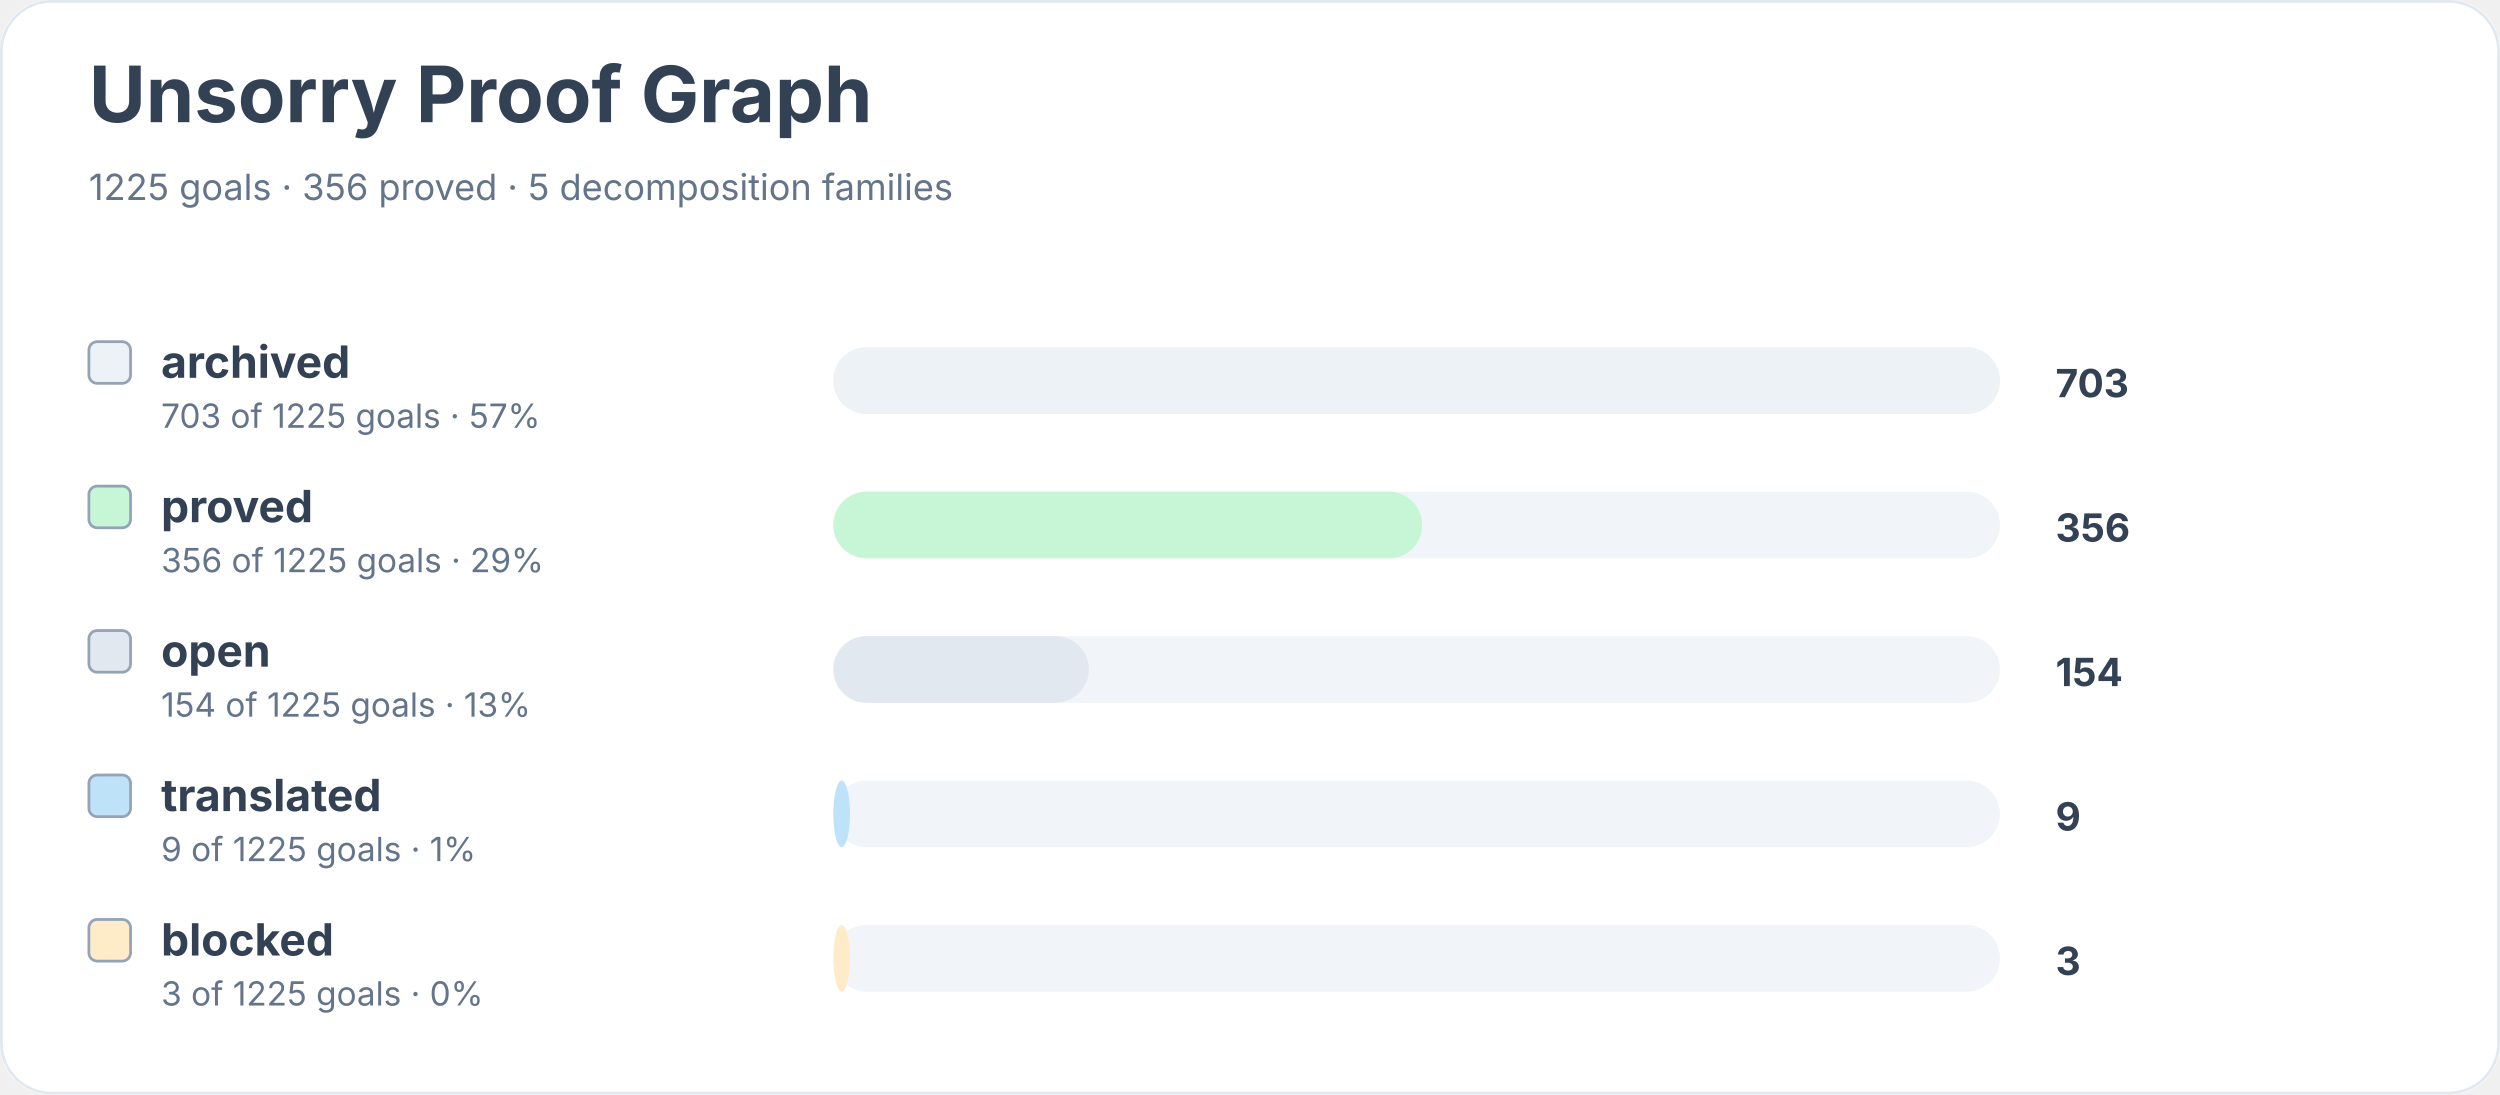
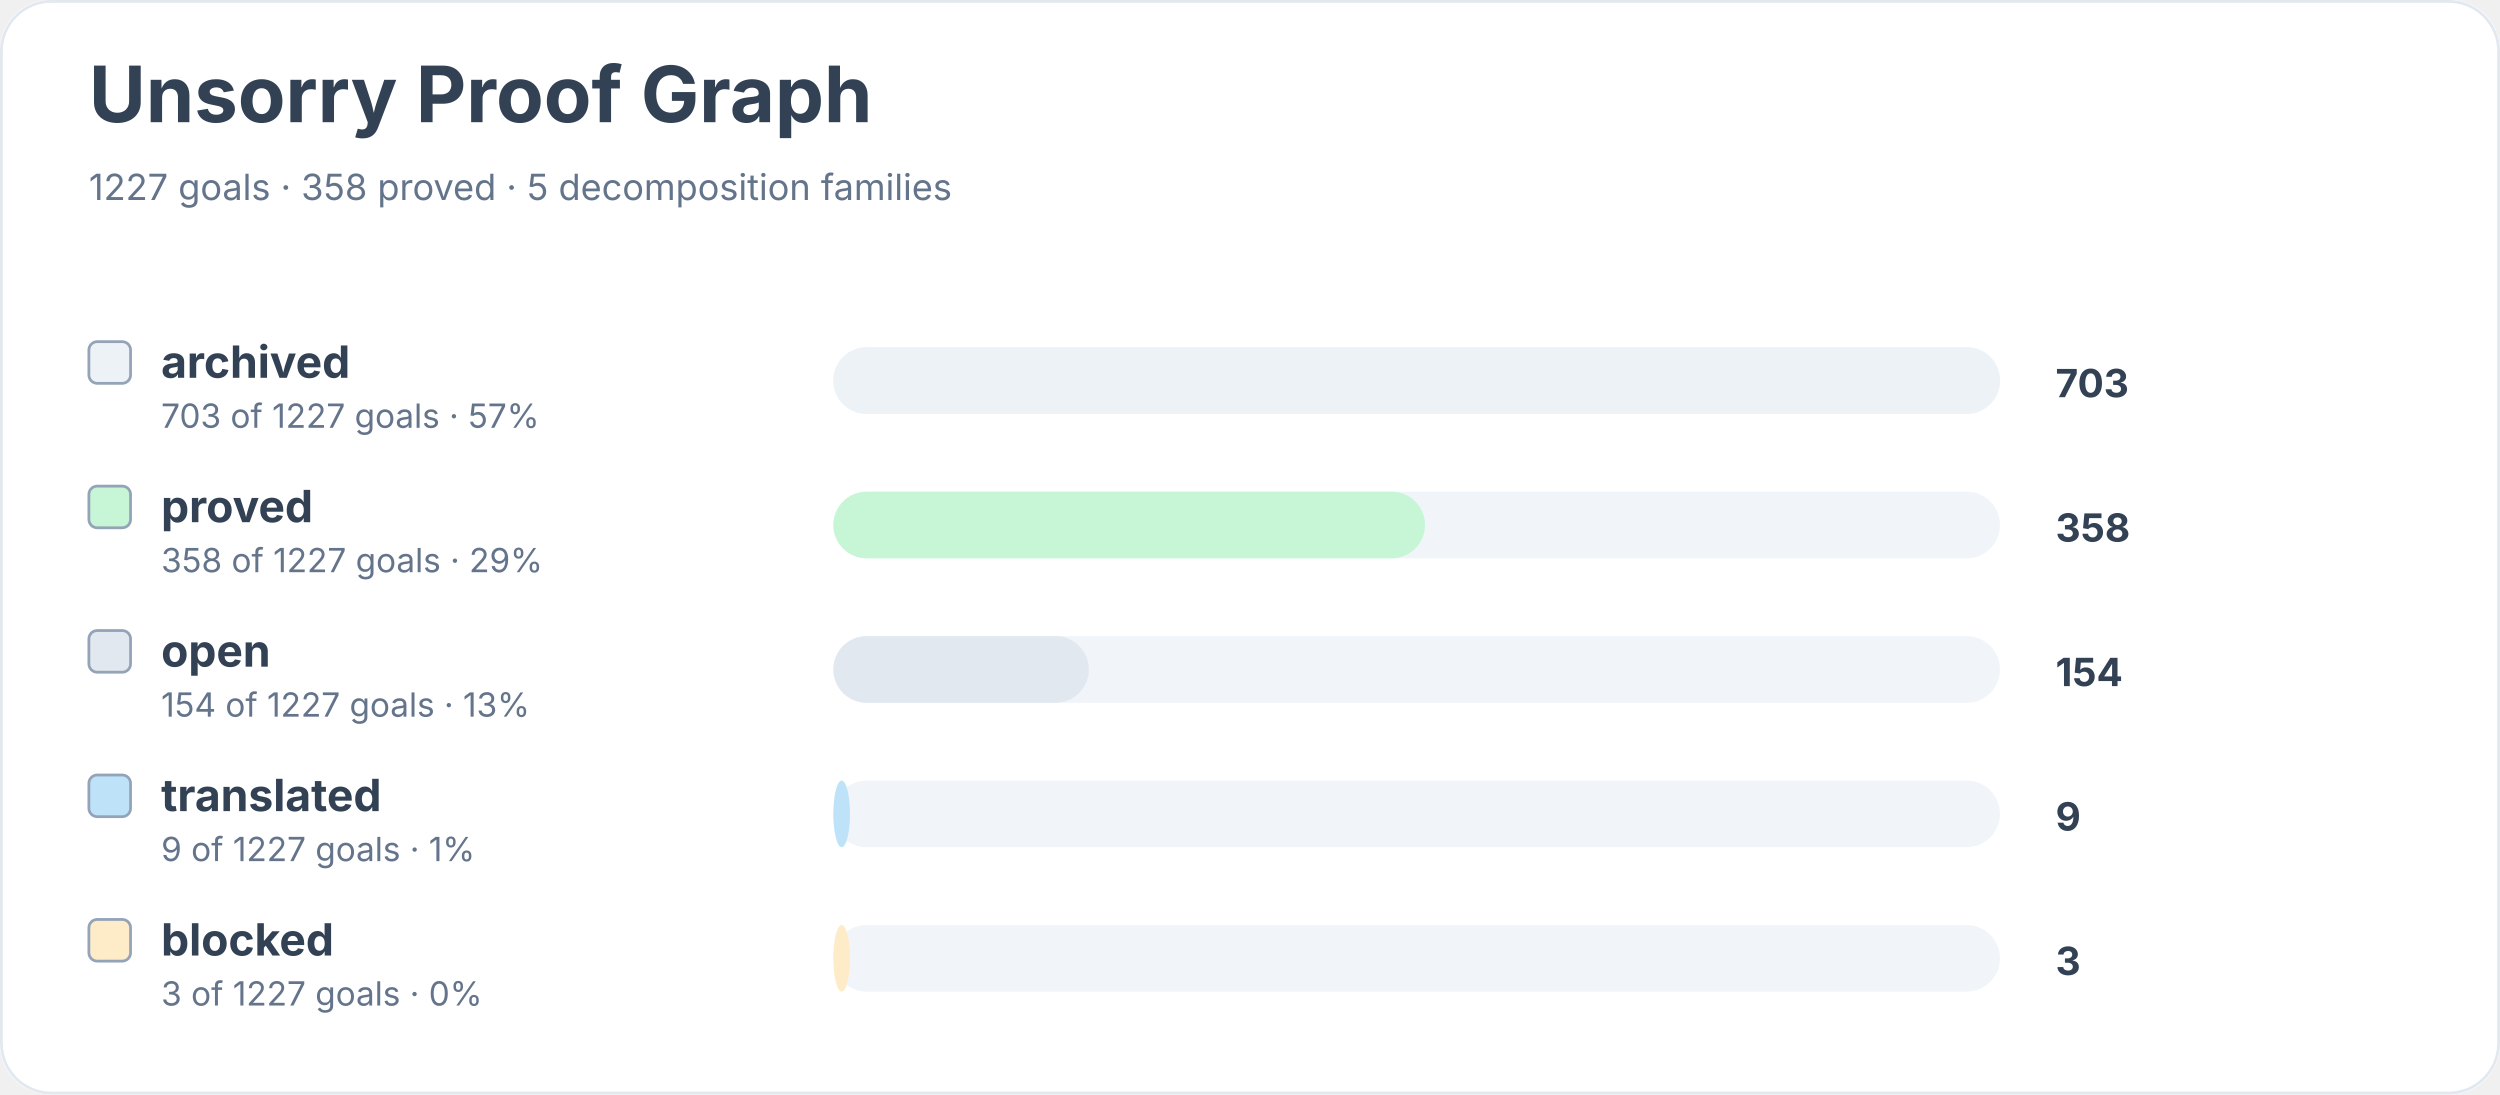
<svg xmlns="http://www.w3.org/2000/svg" width="900" height="394" viewBox="0 0 900 394" role="img" aria-labelledby="title desc">
  <rect width="900" height="100%" rx="18" fill="#ffffff" />
  <rect x="0.5" y="0.5" width="899" height="393" rx="18" fill="none" stroke="#e2e8f0" />
  <text x="32" y="44" font-family="Inter, system-ui, sans-serif" font-size="28" font-weight="700" fill="#334155">Unsorry Proof Graph</text>
-   <text x="32" y="72" font-family="Inter, system-ui, sans-serif" font-size="13" fill="#64748b">1225 goals · 356 proved · 5 decomposition families</text>
+   <text x="32" y="72" font-family="Inter, system-ui, sans-serif" font-size="13" fill="#64748b">1227 goals · 358 proved · 5 decomposition families</text>
  <rect x="32" y="123" width="15" height="15" rx="3" fill="#edf2f7" stroke="#94a3b8" />
  <text x="58" y="136" font-family="Inter, system-ui, sans-serif" font-size="16" font-weight="650" fill="#334155">archived</text>
-   <text x="58" y="154" font-family="Inter, system-ui, sans-serif" font-size="12" fill="#64748b">703 of 1225 goals · 57%</text>
+   <text x="58" y="154" font-family="Inter, system-ui, sans-serif" font-size="12" fill="#64748b">703 of 1227 goals · 57%</text>
  <rect x="300" y="125" width="420" height="24" rx="12" fill="#f1f5f9" />
  <rect x="300" y="125" width="420" height="24" rx="12" fill="#edf2f7" />
  <text x="740" y="143" font-family="Inter, system-ui, sans-serif" font-size="14" font-weight="700" fill="#334155">703</text>
  <rect x="32" y="175" width="15" height="15" rx="3" fill="#c6f6d5" stroke="#94a3b8" />
  <text x="58" y="188" font-family="Inter, system-ui, sans-serif" font-size="16" font-weight="650" fill="#334155">proved</text>
-   <text x="58" y="206" font-family="Inter, system-ui, sans-serif" font-size="12" fill="#64748b">356 of 1225 goals · 29%</text>
+   <text x="58" y="206" font-family="Inter, system-ui, sans-serif" font-size="12" fill="#64748b">358 of 1227 goals · 29%</text>
  <rect x="300" y="177" width="420" height="24" rx="12" fill="#f1f5f9" />
-   <rect x="300" y="177" width="212" height="24" rx="12" fill="#c6f6d5" />
-   <text x="740" y="195" font-family="Inter, system-ui, sans-serif" font-size="14" font-weight="700" fill="#334155">356</text>
+   <rect x="300" y="177" width="213" height="24" rx="12" fill="#c6f6d5" />
+   <text x="740" y="195" font-family="Inter, system-ui, sans-serif" font-size="14" font-weight="700" fill="#334155">358</text>
  <rect x="32" y="227" width="15" height="15" rx="3" fill="#e2e8f0" stroke="#94a3b8" />
  <text x="58" y="240" font-family="Inter, system-ui, sans-serif" font-size="16" font-weight="650" fill="#334155">open</text>
-   <text x="58" y="258" font-family="Inter, system-ui, sans-serif" font-size="12" fill="#64748b">154 of 1225 goals · 13%</text>
+   <text x="58" y="258" font-family="Inter, system-ui, sans-serif" font-size="12" fill="#64748b">154 of 1227 goals · 13%</text>
  <rect x="300" y="229" width="420" height="24" rx="12" fill="#f1f5f9" />
  <rect x="300" y="229" width="92" height="24" rx="12" fill="#e2e8f0" />
  <text x="740" y="247" font-family="Inter, system-ui, sans-serif" font-size="14" font-weight="700" fill="#334155">154</text>
  <rect x="32" y="279" width="15" height="15" rx="3" fill="#bee3f8" stroke="#94a3b8" />
  <text x="58" y="292" font-family="Inter, system-ui, sans-serif" font-size="16" font-weight="650" fill="#334155">translated</text>
-   <text x="58" y="310" font-family="Inter, system-ui, sans-serif" font-size="12" fill="#64748b">9 of 1225 goals · 1%</text>
+   <text x="58" y="310" font-family="Inter, system-ui, sans-serif" font-size="12" fill="#64748b">9 of 1227 goals · 1%</text>
  <rect x="300" y="281" width="420" height="24" rx="12" fill="#f1f5f9" />
  <rect x="300" y="281" width="6" height="24" rx="12" fill="#bee3f8" />
  <text x="740" y="299" font-family="Inter, system-ui, sans-serif" font-size="14" font-weight="700" fill="#334155">9</text>
  <rect x="32" y="331" width="15" height="15" rx="3" fill="#feebc8" stroke="#94a3b8" />
  <text x="58" y="344" font-family="Inter, system-ui, sans-serif" font-size="16" font-weight="650" fill="#334155">blocked</text>
-   <text x="58" y="362" font-family="Inter, system-ui, sans-serif" font-size="12" fill="#64748b">3 of 1225 goals · 0%</text>
+   <text x="58" y="362" font-family="Inter, system-ui, sans-serif" font-size="12" fill="#64748b">3 of 1227 goals · 0%</text>
  <rect x="300" y="333" width="420" height="24" rx="12" fill="#f1f5f9" />
  <rect x="300" y="333" width="6" height="24" rx="12" fill="#feebc8" />
  <text x="740" y="351" font-family="Inter, system-ui, sans-serif" font-size="14" font-weight="700" fill="#334155">3</text>
</svg>
